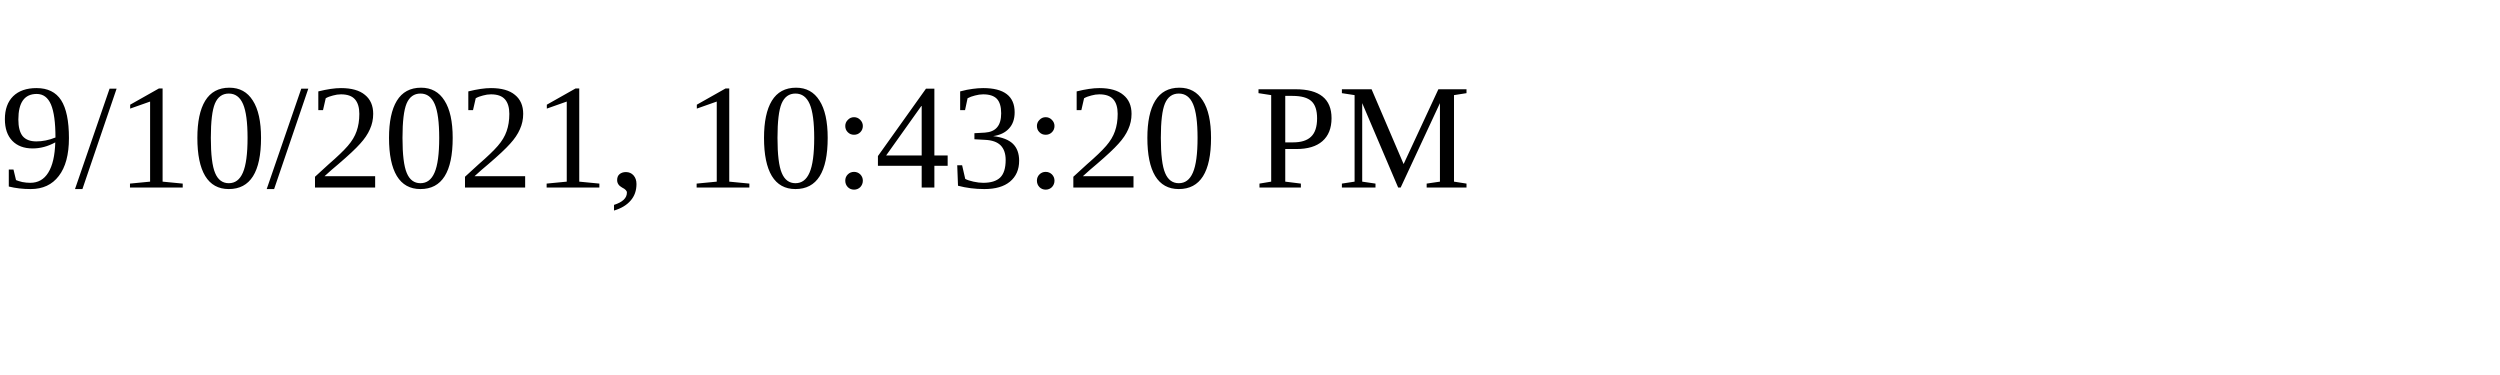
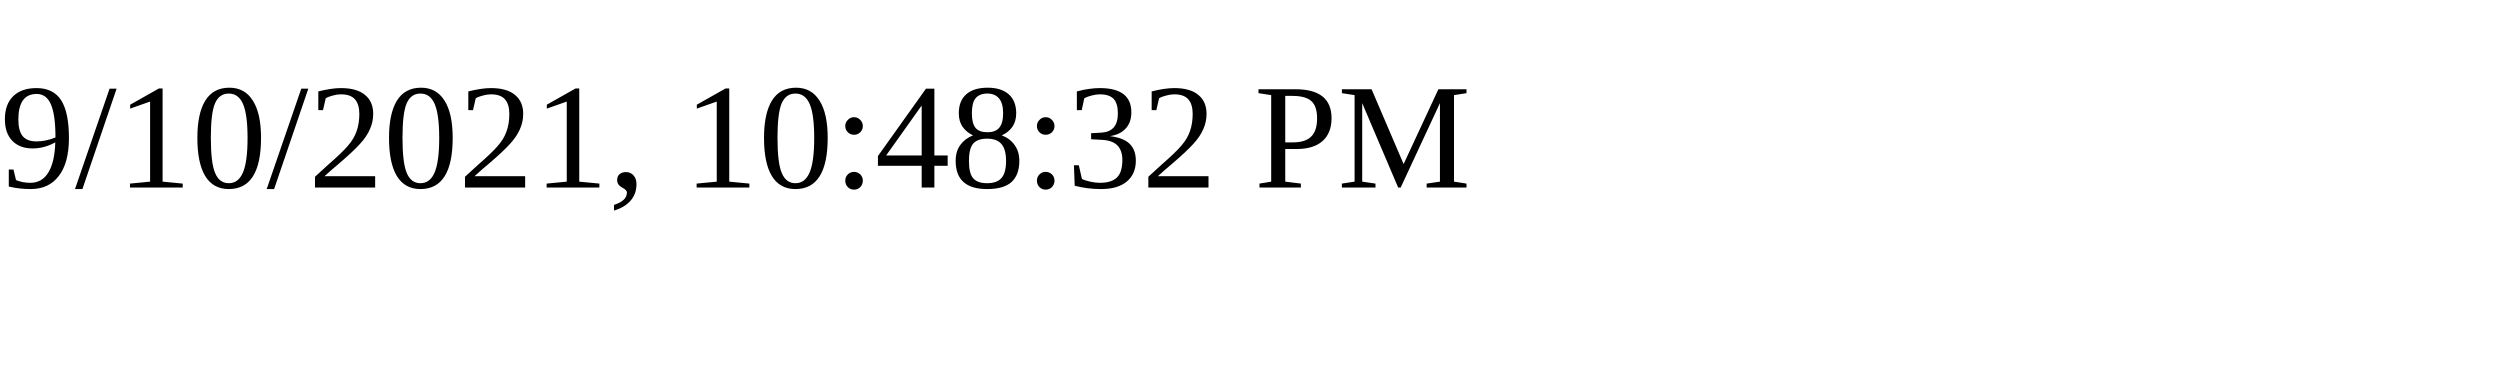
<svg xmlns="http://www.w3.org/2000/svg" height="30" width="200">
-   <text x="0" y="15">9/10/2021, 10:43:20 PM</text>
+   <text x="0" y="15">9/10/2021, 10:48:32 PM</text>
</svg>
